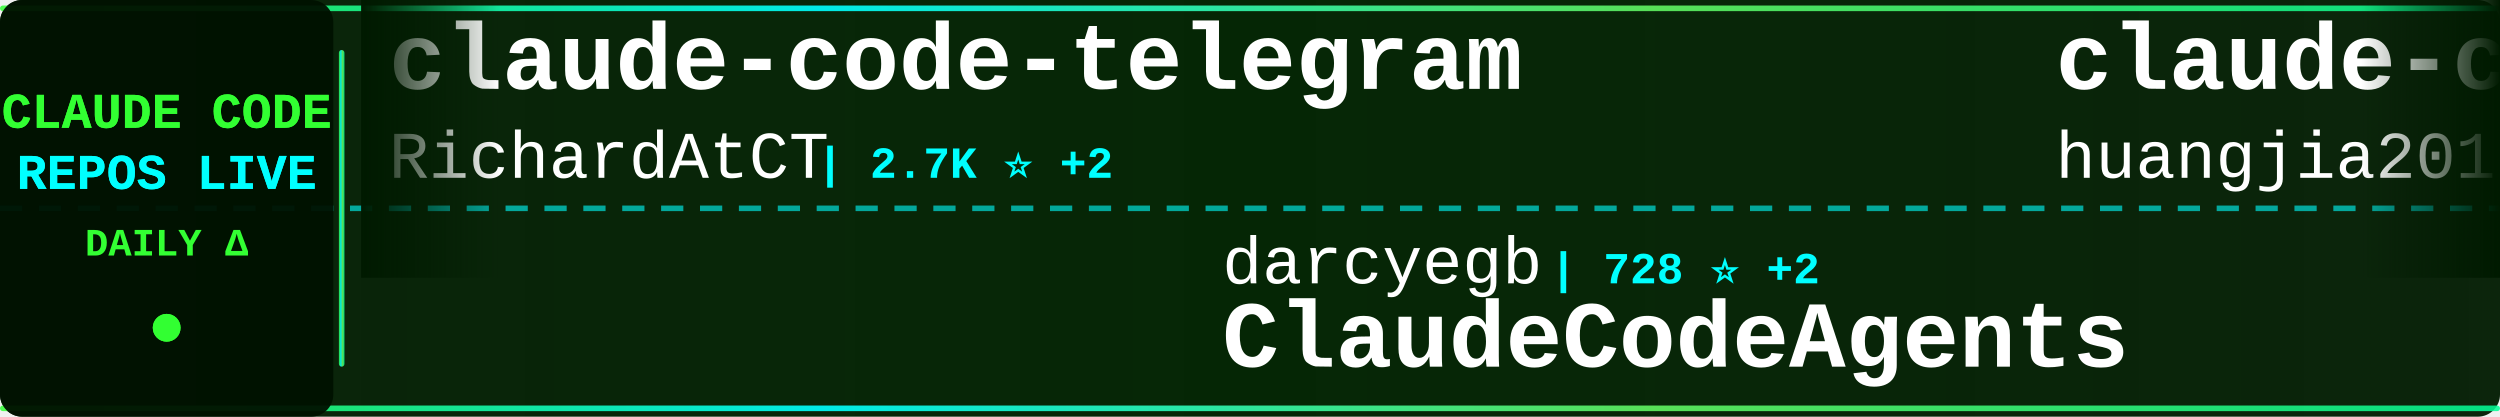
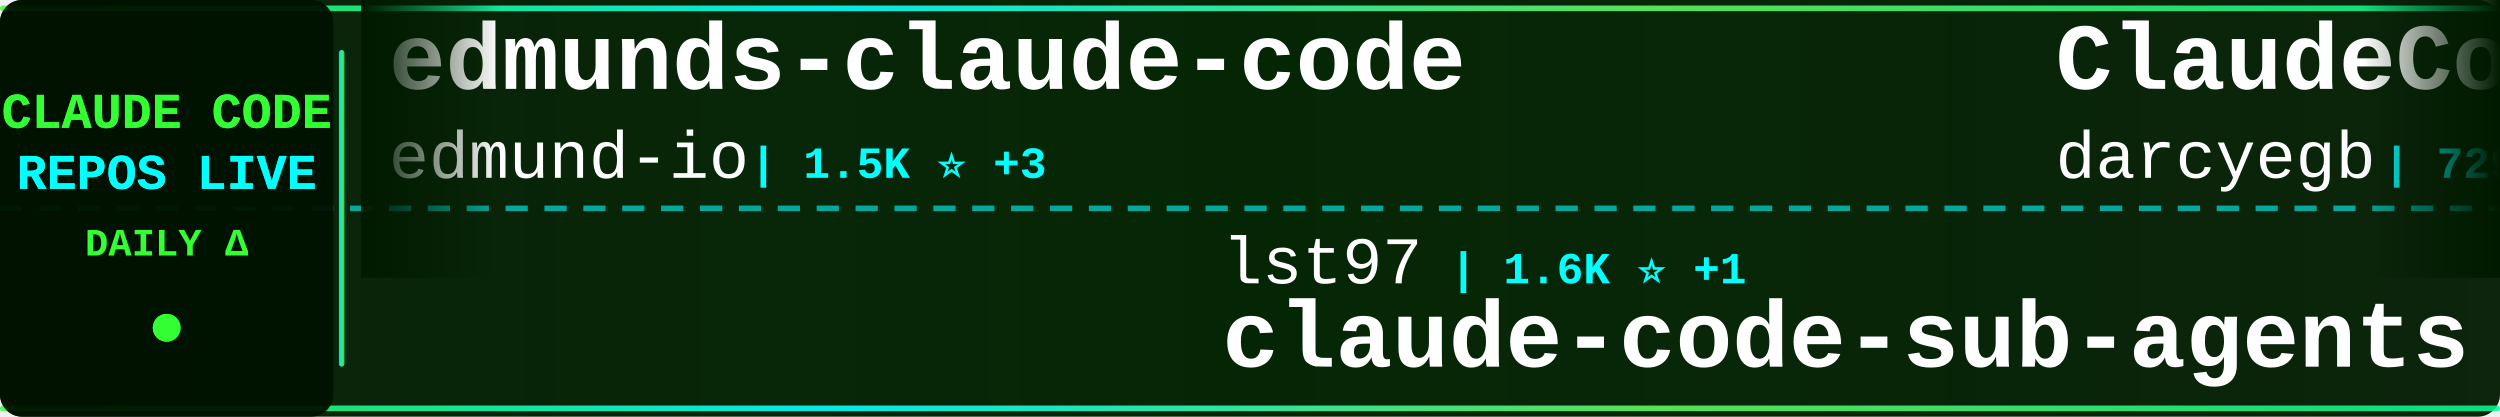
<svg xmlns="http://www.w3.org/2000/svg" width="900" height="150">
  <defs>
    <linearGradient id="tickerBg" x1="0%" y1="0%" x2="100%" y2="0%">
      <stop offset="0%" style="stop-color:#001a00;stop-opacity:0.95" />
      <stop offset="50%" style="stop-color:#002200;stop-opacity:0.98" />
      <stop offset="100%" style="stop-color:#001a00;stop-opacity:0.95" />
    </linearGradient>
    <linearGradient id="borderGrad" x1="0%" y1="0%" x2="100%" y2="0%">
      <stop offset="0%" style="stop-color:#33ff33;stop-opacity:0.85">
        <animate attributeName="stop-opacity" values="0.85;1;0.85" dur="2s" repeatCount="indefinite" />
      </stop>
      <stop offset="33%" style="stop-color:#00ffff;stop-opacity:0.9">
        <animate attributeName="stop-opacity" values="0.9;1;0.9" dur="2.2s" repeatCount="indefinite" />
      </stop>
      <stop offset="66%" style="stop-color:#66ff66;stop-opacity:0.85">
        <animate attributeName="stop-opacity" values="0.85;1;0.85" dur="1.8s" repeatCount="indefinite" />
      </stop>
      <stop offset="100%" style="stop-color:#00ff99;stop-opacity:0.85">
        <animate attributeName="stop-opacity" values="0.85;1;0.85" dur="2s" repeatCount="indefinite" />
      </stop>
    </linearGradient>
    <filter id="textGlow">
      <feGaussianBlur stdDeviation="0.1" result="coloredBlur" />
      <feMerge>
        <feMergeNode in="coloredBlur" />
        <feMergeNode in="SourceGraphic" />
      </feMerge>
    </filter>
    <filter id="metricGlow">
      <feGaussianBlur stdDeviation="0.2" result="coloredBlur" />
      <feMerge>
        <feMergeNode in="coloredBlur" />
        <feMergeNode in="SourceGraphic" />
      </feMerge>
    </filter>
    <linearGradient id="leftFade" x1="0%" y1="0%" x2="100%" y2="0%">
      <stop offset="0%" style="stop-color:#001a00;stop-opacity:1" />
      <stop offset="100%" style="stop-color:#001a00;stop-opacity:0" />
    </linearGradient>
    <linearGradient id="rightFade" x1="0%" y1="0%" x2="100%" y2="0%">
      <stop offset="0%" style="stop-color:#001a00;stop-opacity:0" />
      <stop offset="100%" style="stop-color:#001a00;stop-opacity:1" />
    </linearGradient>
  </defs>
  <rect width="900" height="150" fill="url(#tickerBg)" rx="8" />
  <rect x="0" y="2" width="900" height="2" fill="url(#borderGrad)" rx="1" />
  <rect x="0" y="146" width="900" height="2" fill="url(#borderGrad)" rx="1" />
  <line x1="0" y1="75" x2="900" y2="75" stroke="#00ffff" stroke-width="2" stroke-dasharray="8 6" opacity="0.6" />
  <rect x="0" y="0" width="120" height="150" fill="#001100" opacity="0.95" rx="8" />
  <text x="60" y="46" font-family="'Courier New', monospace" font-size="18" font-weight="bold" fill="#33ff33" text-anchor="middle" filter="url(#textGlow)">
    CLAUDE CODE
  </text>
  <text x="60" y="68" font-family="'Courier New', monospace" font-size="18" font-weight="bold" fill="#00ffff" text-anchor="middle" filter="url(#textGlow)">
    REPOS LIVE
  </text>
  <text x="60" y="92" font-family="'Courier New', monospace" font-size="14" font-weight="bold" fill="#33ff33" text-anchor="middle">
    DAILY Δ
  </text>
  <circle cx="60" cy="118" r="5" fill="#33ff33" filter="url(#metricGlow)">
    <animate attributeName="r" values="4;6;4" dur="1.5s" repeatCount="indefinite" />
    <animate attributeName="opacity" values="0.6;1;0.6" dur="1.5s" repeatCount="indefinite" />
  </circle>
  <rect x="122" y="18" width="2" height="114" fill="url(#borderGrad)" rx="1" />
  <clipPath id="tickerClip">
    <rect x="130" y="0" width="770" height="150" />
  </clipPath>
  <g clip-path="url(#tickerClip)">
    <g id="tickerItems">
      <animateTransform attributeName="transform" attributeType="XML" type="translate" from="0 0" to="-3000 0" dur="54s" repeatCount="indefinite" />
      <g transform="translate(0, 0)">
-         <text x="140" y="32" font-family="'Courier New', monospace" font-size="34" font-weight="bold" fill="#ffffff">claude-code-telegram</text>
-         <text x="140" y="64" font-family="'Courier New', monospace" font-size="24" font-weight="normal" fill="#ffffff" opacity="1.0">RichardAtCT</text>
-         <text x="294" y="64" font-family="'Courier New', monospace" font-size="16" font-weight="bold" fill="#00ffff"> | 2.7K ⭐ +2</text>
+         <text x="140" y="32" font-family="'Courier New', monospace" font-size="34" font-weight="bold" fill="#ffffff">edmunds-claude-code</text>
+         <text x="140" y="64" font-family="'Courier New', monospace" font-size="24" font-weight="normal" fill="#ffffff" opacity="1.0">edmund-io</text>
+         <text x="270" y="64" font-family="'Courier New', monospace" font-size="16" font-weight="bold" fill="#00ffff"> | 1.5K ⭐ +3</text>
      </g>
      <g transform="translate(300, 0)">
-         <text x="140" y="102" font-family="'Courier New', monospace" font-size="24" font-weight="normal" fill="#ffffff" opacity="1.0">darcyegb</text>
-         <text x="258" y="102" font-family="'Courier New', monospace" font-size="16" font-weight="bold" fill="#00ffff"> | 728 ⭐ +2</text>
-         <text x="140" y="132" font-family="'Courier New', monospace" font-size="34" font-weight="bold" fill="#ffffff">ClaudeCodeAgents</text>
+         <text x="140" y="102" font-family="'Courier New', monospace" font-size="24" font-weight="normal" fill="#ffffff" opacity="1.0">lst97</text>
+         <text x="222" y="102" font-family="'Courier New', monospace" font-size="16" font-weight="bold" fill="#00ffff"> | 1.6K ⭐ +1</text>
+         <text x="140" y="132" font-family="'Courier New', monospace" font-size="34" font-weight="bold" fill="#ffffff">claude-code-sub-agents</text>
      </g>
      <g transform="translate(600, 0)">
-         <text x="140" y="32" font-family="'Courier New', monospace" font-size="34" font-weight="bold" fill="#ffffff">claude-code-engineering</text>
-         <text x="140" y="64" font-family="'Courier New', monospace" font-size="24" font-weight="normal" fill="#ffffff" opacity="1.0">huangjia2019</text>
-         <text x="306" y="64" font-family="'Courier New', monospace" font-size="16" font-weight="bold" fill="#00ffff"> | 850 ⭐ +7</text>
+         <text x="140" y="32" font-family="'Courier New', monospace" font-size="34" font-weight="bold" fill="#ffffff">ClaudeCodeAgents</text>
+         <text x="140" y="64" font-family="'Courier New', monospace" font-size="24" font-weight="normal" fill="#ffffff" opacity="1.0">darcyegb</text>
+         <text x="258" y="64" font-family="'Courier New', monospace" font-size="16" font-weight="bold" fill="#00ffff"> | 729 ⭐ +2</text>
      </g>
      <g transform="translate(900, 0)">
-         <text x="140" y="102" font-family="'Courier New', monospace" font-size="24" font-weight="normal" fill="#ffffff" opacity="1.0">huangserva</text>
-         <text x="282" y="102" font-family="'Courier New', monospace" font-size="16" font-weight="bold" fill="#00ffff"> | 603 ⭐</text>
-         <text x="140" y="132" font-family="'Courier New', monospace" font-size="34" font-weight="bold" fill="#ffffff">claude-code-cli</text>
+         <text x="140" y="102" font-family="'Courier New', monospace" font-size="24" font-weight="normal" fill="#ffffff" opacity="1.0">wanshuiyin</text>
+         <text x="282" y="102" font-family="'Courier New', monospace" font-size="16" font-weight="bold" fill="#00ffff"> | 12.3K ⭐ +74</text>
+         <text x="140" y="132" font-family="'Courier New', monospace" font-size="34" font-weight="bold" fill="#ffffff">Auto-claude-code-researc...</text>
      </g>
      <g transform="translate(1200, 0)">
-         <text x="140" y="32" font-family="'Courier New', monospace" font-size="34" font-weight="bold" fill="#ffffff">awesome-claude-code</text>
-         <text x="140" y="64" font-family="'Courier New', monospace" font-size="24" font-weight="normal" fill="#ffffff" opacity="1.0">jqueryscript</text>
-         <text x="306" y="64" font-family="'Courier New', monospace" font-size="16" font-weight="bold" fill="#00ffff"> | 424 ⭐ +1</text>
+         <text x="140" y="32" font-family="'Courier New', monospace" font-size="34" font-weight="bold" fill="#ffffff">claude_code_src</text>
+         <text x="140" y="64" font-family="'Courier New', monospace" font-size="24" font-weight="normal" fill="#ffffff" opacity="1.0">ponponon</text>
+         <text x="258" y="64" font-family="'Courier New', monospace" font-size="16" font-weight="bold" fill="#00ffff"> | 2.3K ⭐ +2</text>
      </g>
      <g transform="translate(1500, 0)">
-         <text x="140" y="102" font-family="'Courier New', monospace" font-size="24" font-weight="normal" fill="#ffffff" opacity="1.0">wanshuiyin</text>
-         <text x="282" y="102" font-family="'Courier New', monospace" font-size="16" font-weight="bold" fill="#00ffff"> | 12.3K ⭐ +73</text>
-         <text x="140" y="132" font-family="'Courier New', monospace" font-size="34" font-weight="bold" fill="#ffffff">Auto-claude-code-researc...</text>
+         <text x="140" y="102" font-family="'Courier New', monospace" font-size="24" font-weight="normal" fill="#ffffff" opacity="1.0">disler</text>
+         <text x="234" y="102" font-family="'Courier New', monospace" font-size="16" font-weight="bold" fill="#00ffff"> | 1.4K ⭐ +6</text>
+         <text x="140" y="132" font-family="'Courier New', monospace" font-size="34" font-weight="bold" fill="#ffffff">pi-vs-claude-code</text>
      </g>
      <g transform="translate(1800, 0)">
-         <text x="140" y="32" font-family="'Courier New', monospace" font-size="34" font-weight="bold" fill="#ffffff">claude-code-analysis</text>
-         <text x="140" y="64" font-family="'Courier New', monospace" font-size="24" font-weight="normal" fill="#ffffff" opacity="1.0">liuup</text>
-         <text x="222" y="64" font-family="'Courier New', monospace" font-size="16" font-weight="bold" fill="#00ffff"> | 3.2K ⭐ +24</text>
+         <text x="140" y="32" font-family="'Courier New', monospace" font-size="34" font-weight="bold" fill="#ffffff">ralph-claude-code</text>
+         <text x="140" y="64" font-family="'Courier New', monospace" font-size="24" font-weight="normal" fill="#ffffff" opacity="1.0">frankbria</text>
+         <text x="270" y="64" font-family="'Courier New', monospace" font-size="16" font-weight="bold" fill="#00ffff"> | 9.4K ⭐ +18</text>
      </g>
      <g transform="translate(2100, 0)">
-         <text x="140" y="102" font-family="'Courier New', monospace" font-size="24" font-weight="normal" fill="#ffffff" opacity="1.0">hangsman</text>
-         <text x="258" y="102" font-family="'Courier New', monospace" font-size="16" font-weight="bold" fill="#00ffff"> | 786 ⭐</text>
-         <text x="140" y="132" font-family="'Courier New', monospace" font-size="34" font-weight="bold" fill="#ffffff">claude-code-source</text>
+         <text x="140" y="102" font-family="'Courier New', monospace" font-size="24" font-weight="normal" fill="#ffffff" opacity="1.0">shanraisshan</text>
+         <text x="306" y="102" font-family="'Courier New', monospace" font-size="16" font-weight="bold" fill="#00ffff"> | 58.1K ⭐ +177</text>
+         <text x="140" y="132" font-family="'Courier New', monospace" font-size="34" font-weight="bold" fill="#ffffff">claude-code-best-practic...</text>
      </g>
      <g transform="translate(2400, 0)">
-         <text x="140" y="32" font-family="'Courier New', monospace" font-size="34" font-weight="bold" fill="#ffffff">andrej-karpathy-skills</text>
-         <text x="140" y="64" font-family="'Courier New', monospace" font-size="24" font-weight="normal" fill="#ffffff" opacity="1.0">multica-ai</text>
-         <text x="282" y="64" font-family="'Courier New', monospace" font-size="16" font-weight="bold" fill="#00ffff"> | 177.5K ⭐ +765</text>
+         <text x="140" y="32" font-family="'Courier New', monospace" font-size="34" font-weight="bold" fill="#ffffff">claude-code-source</text>
+         <text x="140" y="64" font-family="'Courier New', monospace" font-size="24" font-weight="normal" fill="#ffffff" opacity="1.0">JrCx7scC</text>
+         <text x="258" y="64" font-family="'Courier New', monospace" font-size="16" font-weight="bold" fill="#00ffff"> | 370 ⭐</text>
      </g>
      <g transform="translate(2700, 0)">
-         <text x="140" y="102" font-family="'Courier New', monospace" font-size="24" font-weight="normal" fill="#ffffff" opacity="1.0">777genius</text>
-         <text x="270" y="102" font-family="'Courier New', monospace" font-size="16" font-weight="bold" fill="#00ffff"> | 915 ⭐</text>
-         <text x="140" y="132" font-family="'Courier New', monospace" font-size="34" font-weight="bold" fill="#ffffff">claude-code-source-code</text>
+         <text x="140" y="102" font-family="'Courier New', monospace" font-size="24" font-weight="normal" fill="#ffffff" opacity="1.0">ChrisWiles</text>
+         <text x="282" y="102" font-family="'Courier New', monospace" font-size="16" font-weight="bold" fill="#00ffff"> | 6.0K ⭐ +9</text>
+         <text x="140" y="132" font-family="'Courier New', monospace" font-size="34" font-weight="bold" fill="#ffffff">claude-code-showcase</text>
      </g>
      <g transform="translate(3000, 0)">
-         <text x="140" y="32" font-family="'Courier New', monospace" font-size="34" font-weight="bold" fill="#ffffff">claude-code-telegram</text>
-         <text x="140" y="64" font-family="'Courier New', monospace" font-size="24" font-weight="normal" fill="#ffffff" opacity="1.0">RichardAtCT</text>
-         <text x="294" y="64" font-family="'Courier New', monospace" font-size="16" font-weight="bold" fill="#00ffff"> | 2.7K ⭐ +2</text>
+         <text x="140" y="32" font-family="'Courier New', monospace" font-size="34" font-weight="bold" fill="#ffffff">edmunds-claude-code</text>
+         <text x="140" y="64" font-family="'Courier New', monospace" font-size="24" font-weight="normal" fill="#ffffff" opacity="1.0">edmund-io</text>
+         <text x="270" y="64" font-family="'Courier New', monospace" font-size="16" font-weight="bold" fill="#00ffff"> | 1.5K ⭐ +3</text>
      </g>
      <g transform="translate(3300, 0)">
-         <text x="140" y="102" font-family="'Courier New', monospace" font-size="24" font-weight="normal" fill="#ffffff" opacity="1.0">darcyegb</text>
-         <text x="258" y="102" font-family="'Courier New', monospace" font-size="16" font-weight="bold" fill="#00ffff"> | 728 ⭐ +2</text>
-         <text x="140" y="132" font-family="'Courier New', monospace" font-size="34" font-weight="bold" fill="#ffffff">ClaudeCodeAgents</text>
+         <text x="140" y="102" font-family="'Courier New', monospace" font-size="24" font-weight="normal" fill="#ffffff" opacity="1.0">lst97</text>
+         <text x="222" y="102" font-family="'Courier New', monospace" font-size="16" font-weight="bold" fill="#00ffff"> | 1.6K ⭐ +1</text>
+         <text x="140" y="132" font-family="'Courier New', monospace" font-size="34" font-weight="bold" fill="#ffffff">claude-code-sub-agents</text>
      </g>
      <g transform="translate(3600, 0)">
-         <text x="140" y="32" font-family="'Courier New', monospace" font-size="34" font-weight="bold" fill="#ffffff">claude-code-engineering</text>
-         <text x="140" y="64" font-family="'Courier New', monospace" font-size="24" font-weight="normal" fill="#ffffff" opacity="1.0">huangjia2019</text>
-         <text x="306" y="64" font-family="'Courier New', monospace" font-size="16" font-weight="bold" fill="#00ffff"> | 850 ⭐ +7</text>
+         <text x="140" y="32" font-family="'Courier New', monospace" font-size="34" font-weight="bold" fill="#ffffff">ClaudeCodeAgents</text>
+         <text x="140" y="64" font-family="'Courier New', monospace" font-size="24" font-weight="normal" fill="#ffffff" opacity="1.0">darcyegb</text>
+         <text x="258" y="64" font-family="'Courier New', monospace" font-size="16" font-weight="bold" fill="#00ffff"> | 729 ⭐ +2</text>
      </g>
      <g transform="translate(3900, 0)">
-         <text x="140" y="102" font-family="'Courier New', monospace" font-size="24" font-weight="normal" fill="#ffffff" opacity="1.0">huangserva</text>
-         <text x="282" y="102" font-family="'Courier New', monospace" font-size="16" font-weight="bold" fill="#00ffff"> | 603 ⭐</text>
-         <text x="140" y="132" font-family="'Courier New', monospace" font-size="34" font-weight="bold" fill="#ffffff">claude-code-cli</text>
+         <text x="140" y="102" font-family="'Courier New', monospace" font-size="24" font-weight="normal" fill="#ffffff" opacity="1.0">wanshuiyin</text>
+         <text x="282" y="102" font-family="'Courier New', monospace" font-size="16" font-weight="bold" fill="#00ffff"> | 12.3K ⭐ +74</text>
+         <text x="140" y="132" font-family="'Courier New', monospace" font-size="34" font-weight="bold" fill="#ffffff">Auto-claude-code-researc...</text>
      </g>
    </g>
  </g>
  <rect x="130" y="0" width="50" height="100" fill="url(#leftFade)" />
  <rect x="850" y="0" width="50" height="100" fill="url(#rightFade)" />
</svg>
